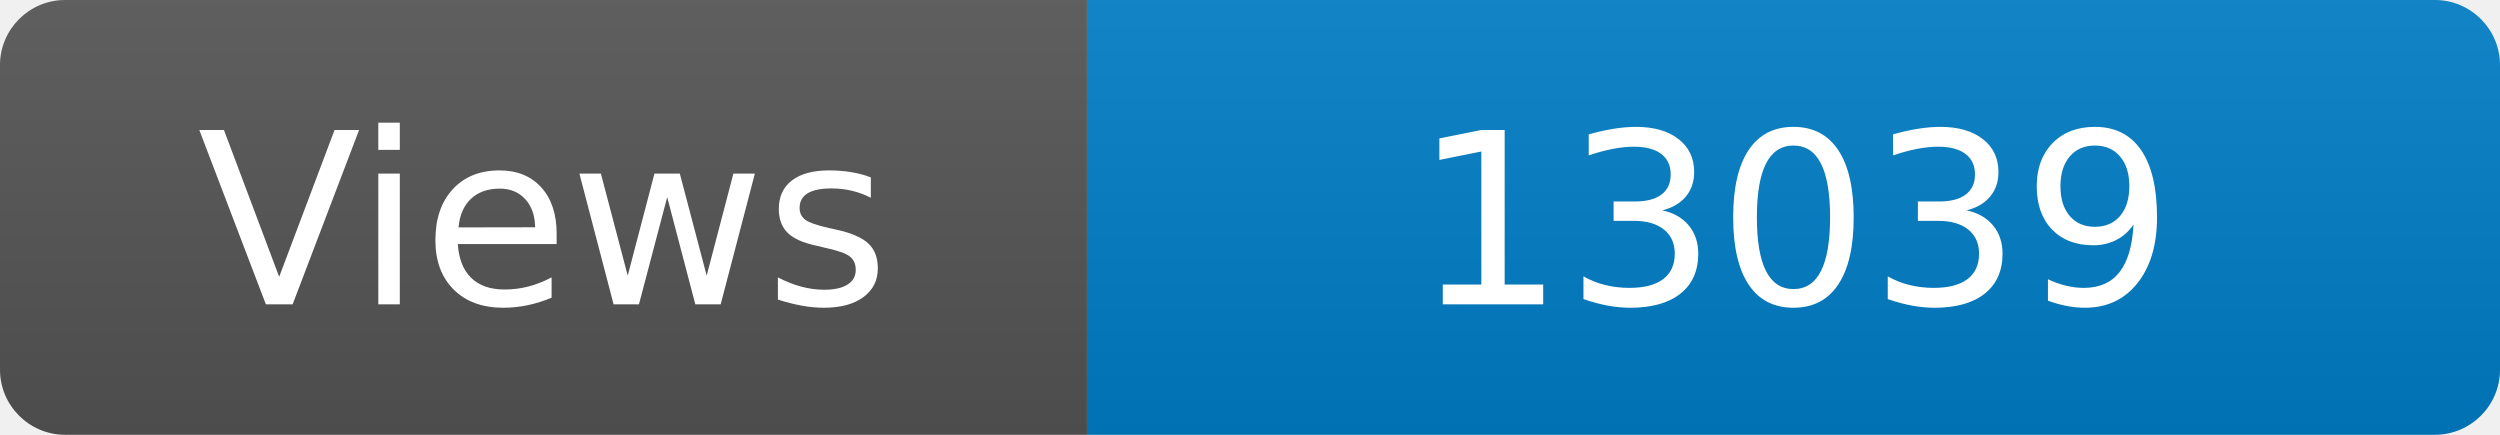
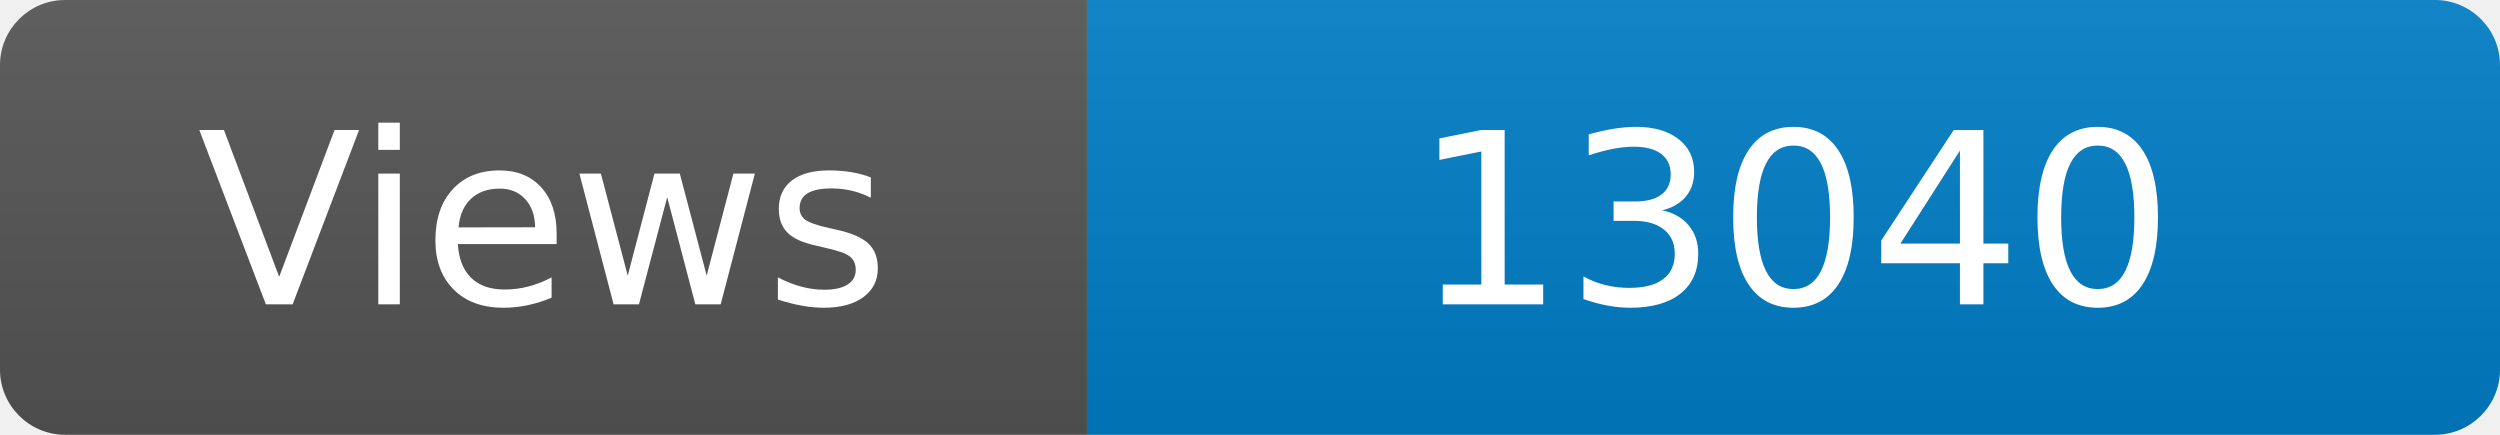
<svg xmlns="http://www.w3.org/2000/svg" width="115" height="20" role="img" aria-label="Maintained?: yes">
  <linearGradient id="s" x2="0" y2="100%">
    <stop offset="0" stop-color="#bbb" stop-opacity=".1" />
    <stop offset="1" stop-opacity=".1" />
  </linearGradient>
  <clipPath id="r">
    <rect width="115" height="20" rx="3" fill="#fff" />
  </clipPath>
  <g clip-path="url(#r)">
    <rect width="50" height="20" fill="#555" />
    <rect x="50" width="160" height="20" fill="#007ec6" />
    <rect width="115" height="20" fill="url(#s)" />
  </g>
  <g fill="#fff" text-anchor="middle" font-family="Verdana,Geneva,DejaVu Sans,sans-serif" font-size="110">
    <text x="250" y="140" transform="scale(.1)" fill="#fff">Views</text>
-     <text x="825" y="140" transform="scale(.1)" fill="#fff">13039</text>
+     <text x="825" y="140" transform="scale(.1)" fill="#fff">13040</text>
  </g>
</svg>
